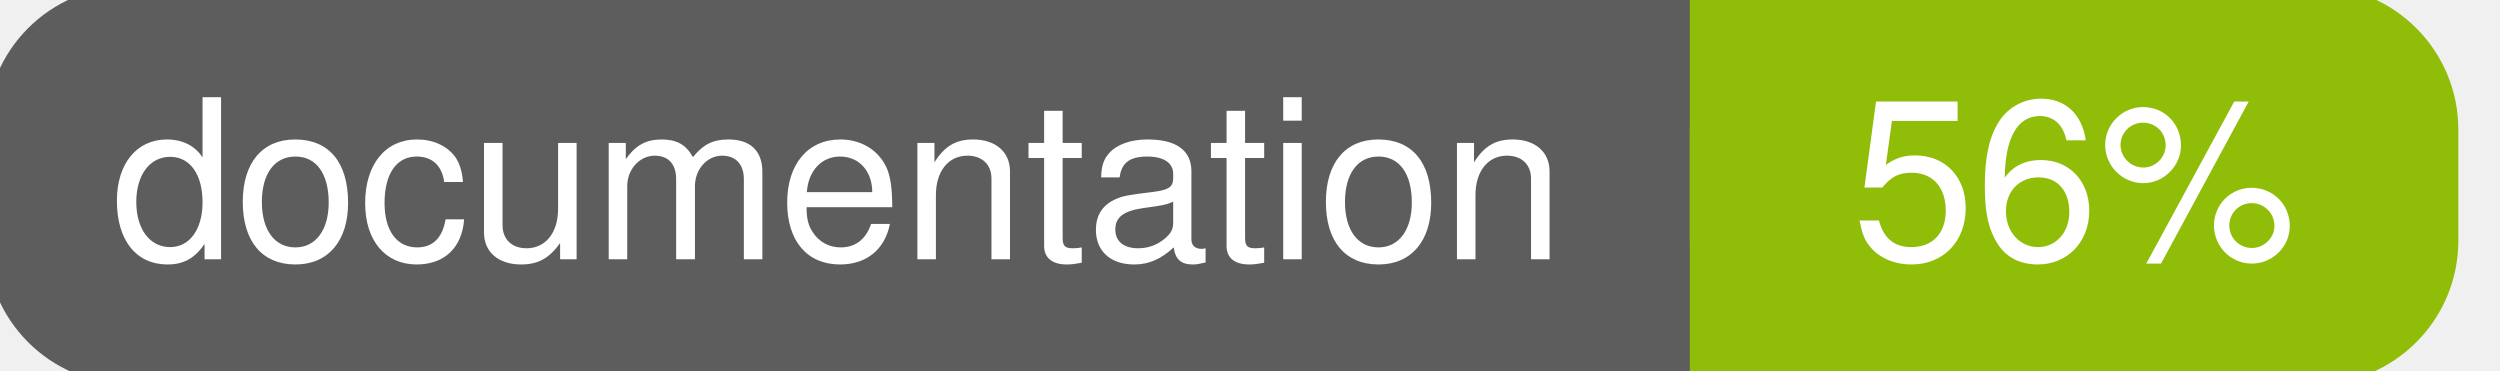
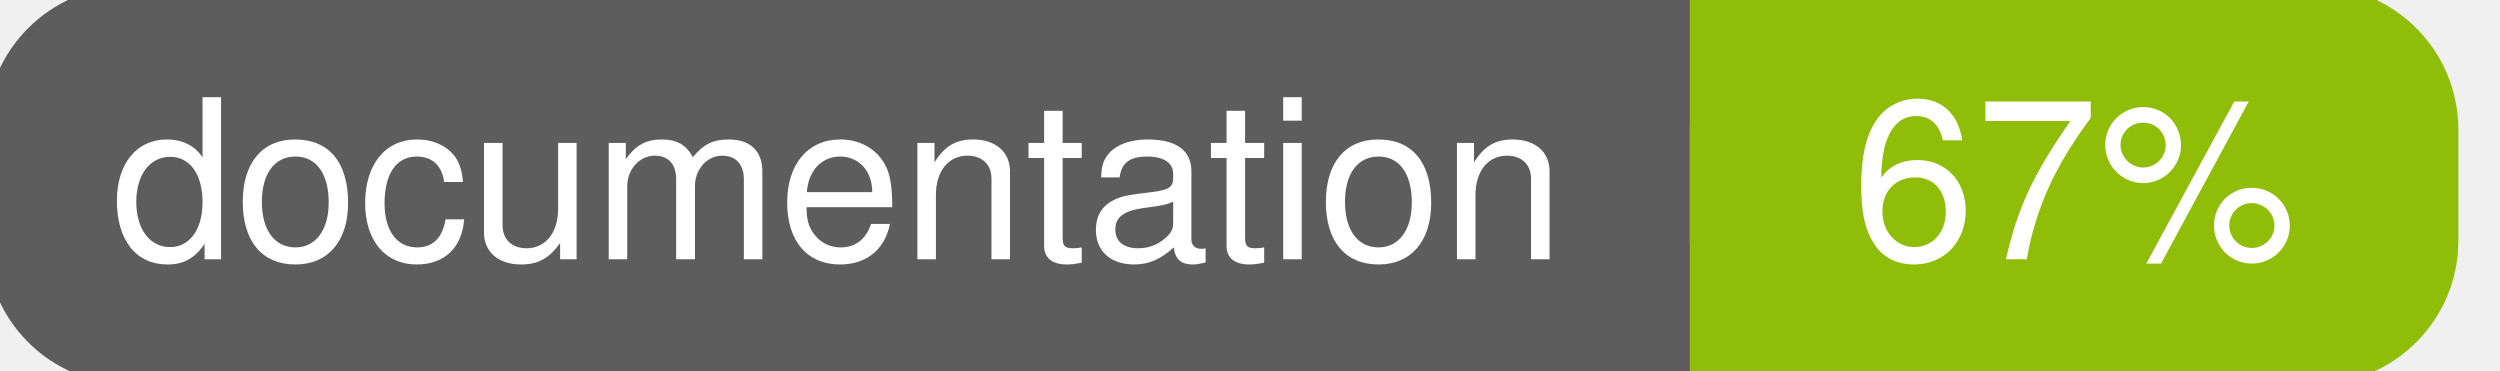
<svg xmlns="http://www.w3.org/2000/svg" width="135" height="20">
  <g>
    <rect id="svg_1" height="20" width="130" y="0" x="0" stroke-width="1.5" stroke="#5d5d5d" fill="#5d5d5d" rx="7" ry="7" />
    <rect id="svg_2" height="20" width="40" y="0" x="92" stroke-width="1.5" stroke="#8fbd08" fill="#8fbd08" rx="7" ry="7" />
    <rect id="svg_3" height="20" width="22" y="0" x="92" stroke-width="1.5" stroke="#8fbd08" fill="#8fbd08" />
    <text xml:space="preserve" text-anchor="start" font-family="Helvetica, Arial, sans-serif" font-size="12" id="svg_4" y="14" x="6" stroke-width="0" stroke="#5d5d5d" fill="#ffffff">documentation</text>
-     <text xml:space="preserve" text-anchor="middle" font-family="Helvetica, Arial, sans-serif" font-size="12" id="svg_5" y="14" x="112" stroke-width="0" stroke="#5d5d5d" fill="#ffffff" style="text-anchor: middle">56%</text>
+     <text xml:space="preserve" text-anchor="middle" font-family="Helvetica, Arial, sans-serif" font-size="12" id="svg_5" y="14" x="112" stroke-width="0" stroke="#5d5d5d" fill="#ffffff" style="text-anchor: middle">67%</text>
  </g>
</svg>
